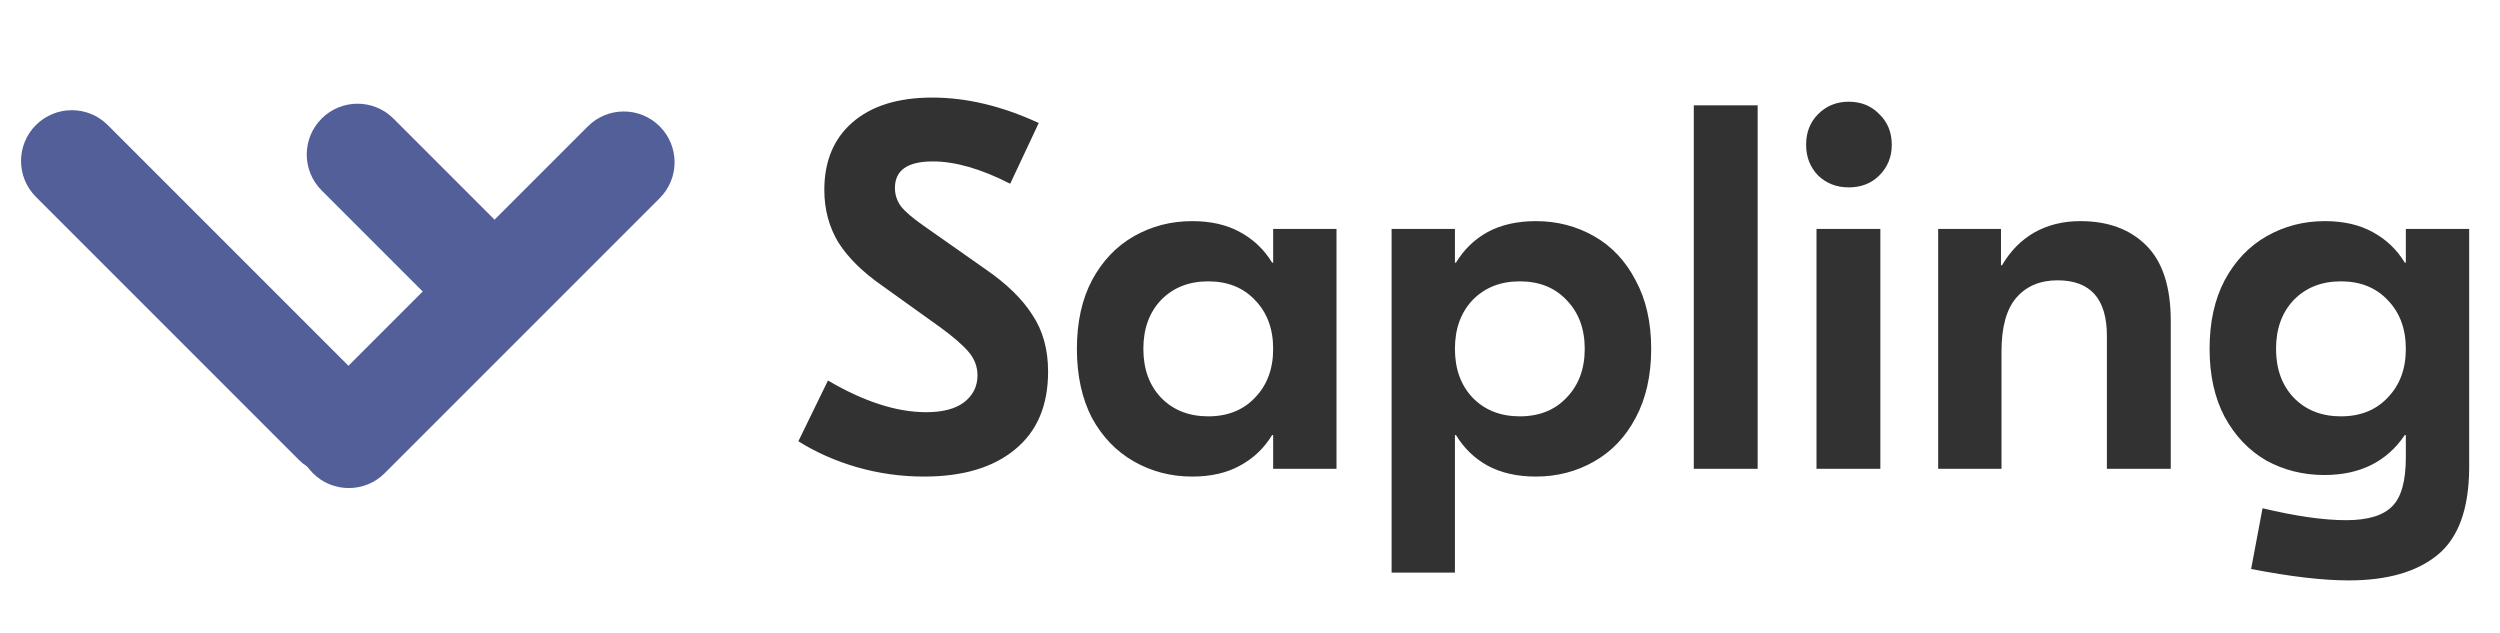
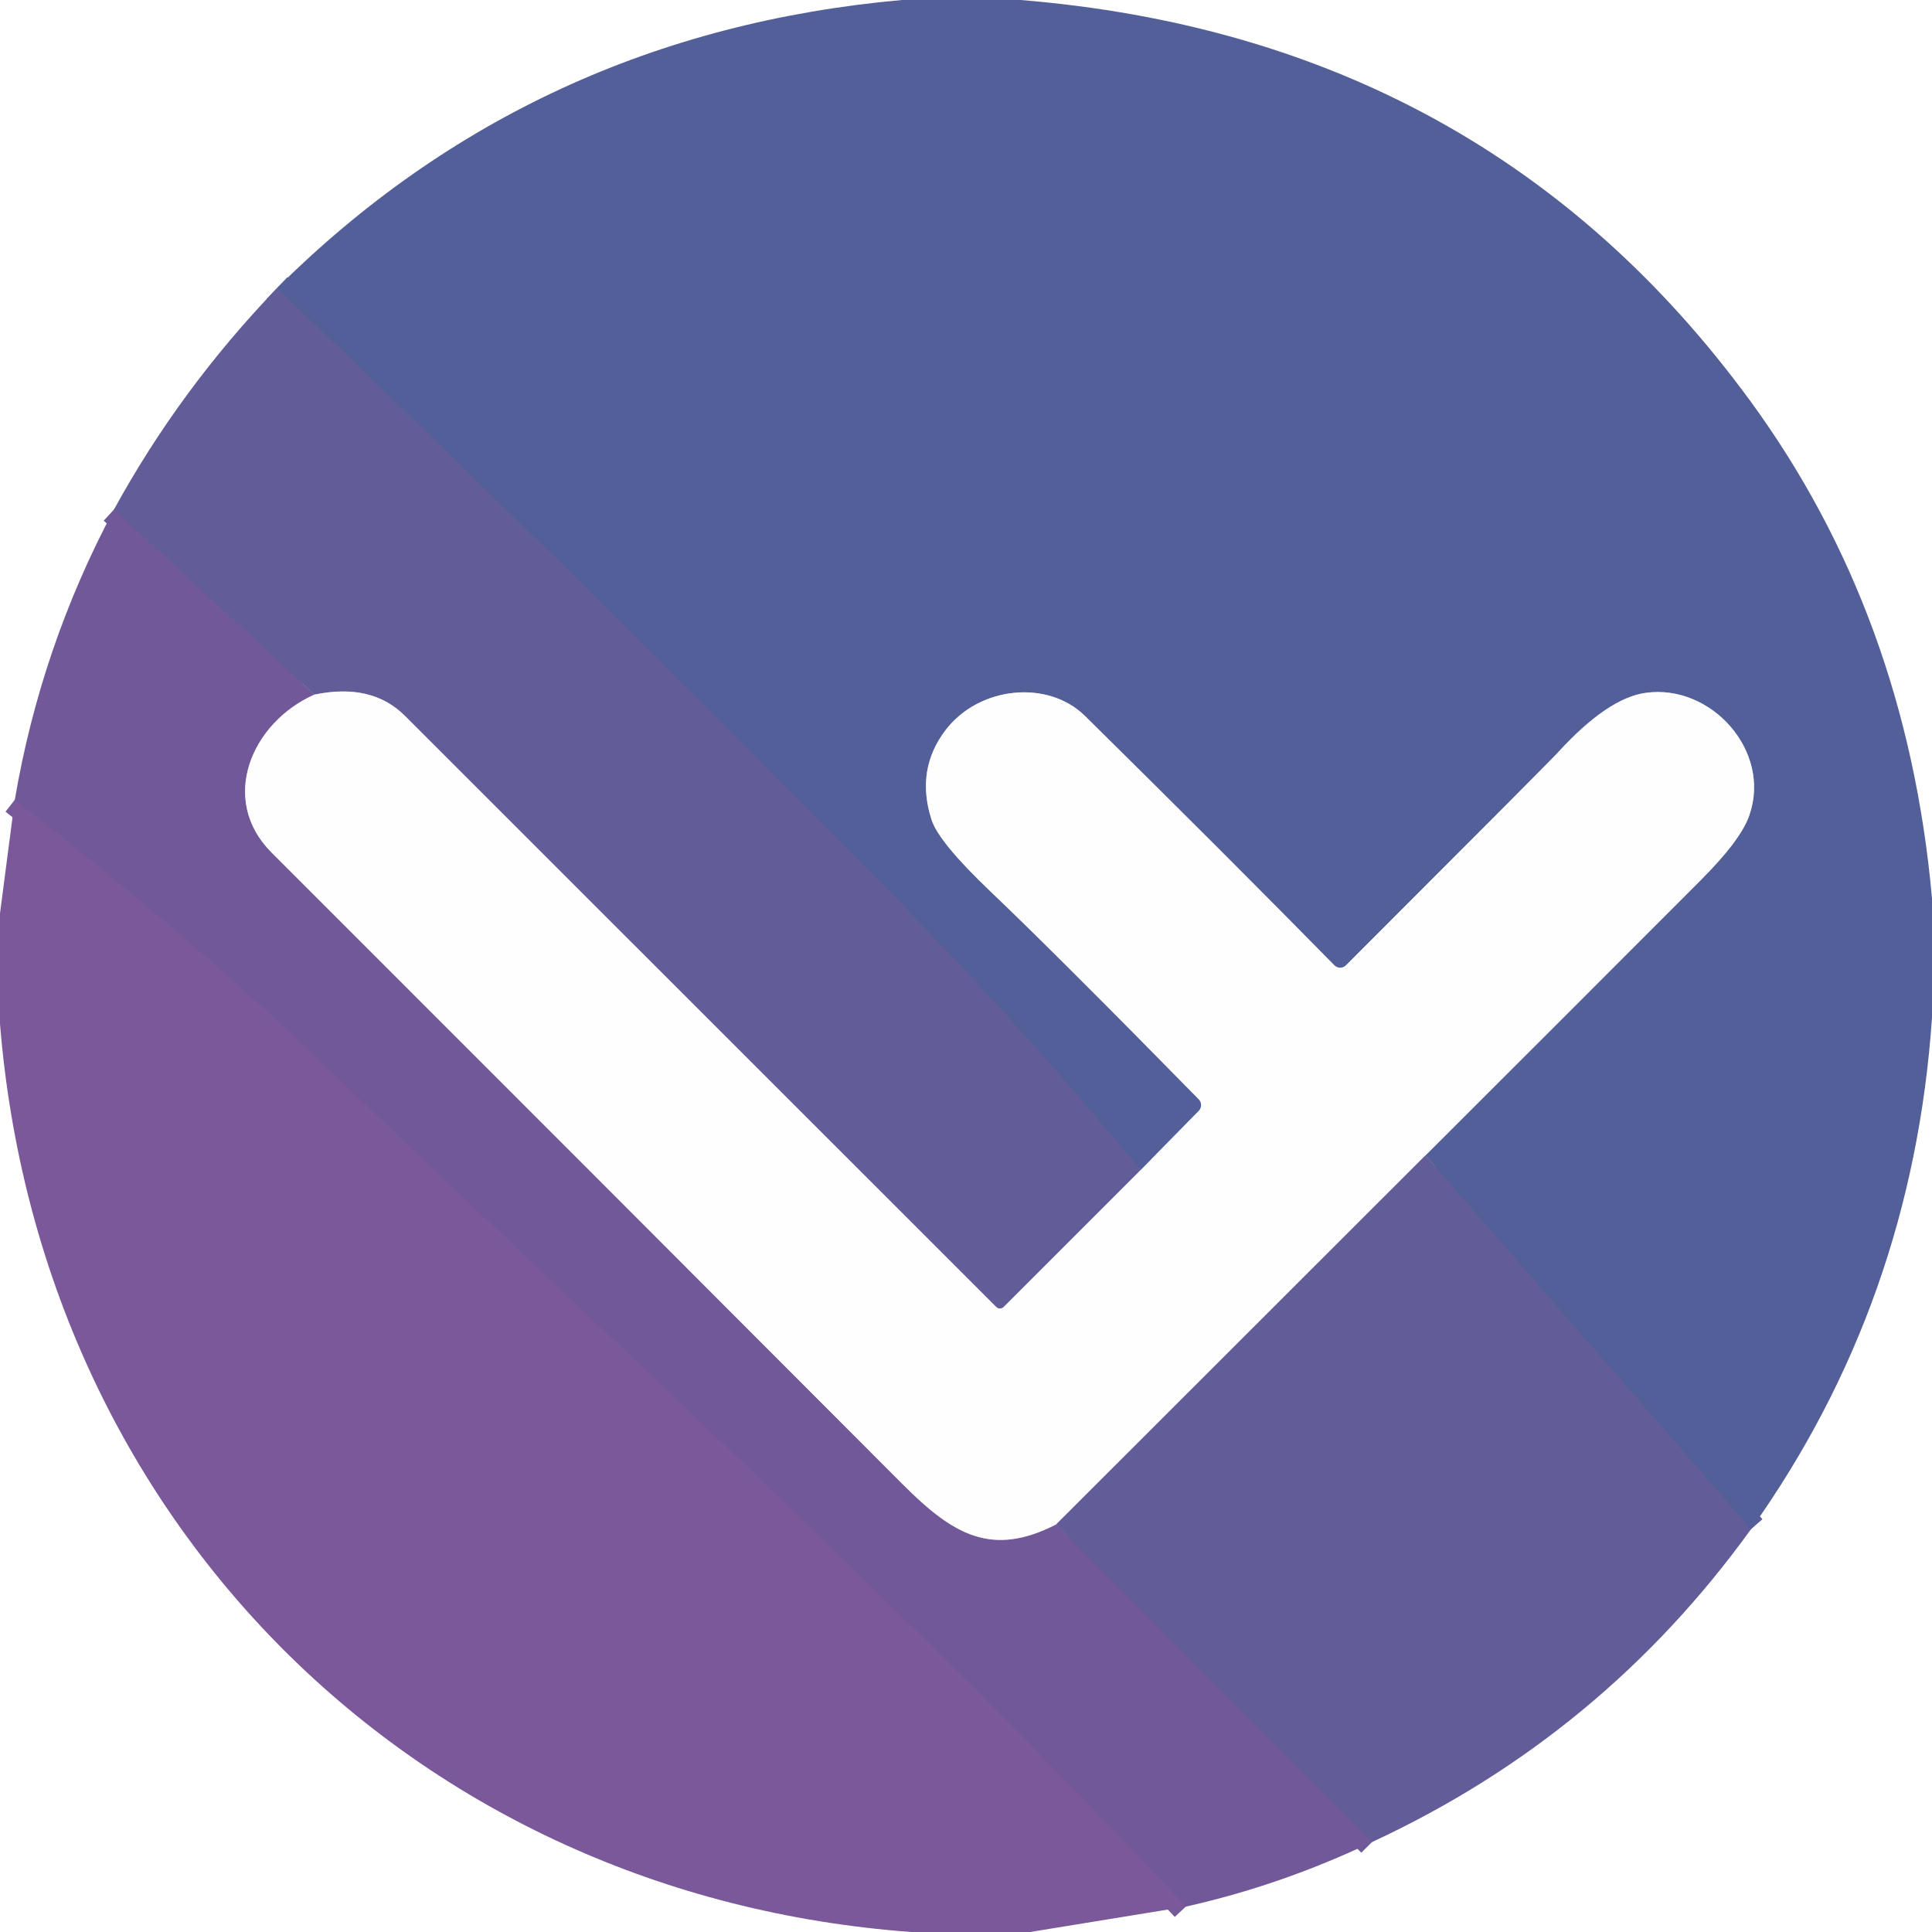
- <svg xmlns="http://www.w3.org/2000/svg" width="443" height="112" viewBox="0 0 443 112" fill="none">
-   <rect y="28.526" width="18" height="83.876" rx="9" transform="rotate(-45 0 28.5258)" fill="#525F99" />
-   <rect x="50.628" y="27.377" width="18" height="48.623" rx="9" transform="rotate(-45 50.6279 27.377)" fill="#525F99" />
-   <rect x="110.535" y="16.025" width="18" height="86.915" rx="9" transform="rotate(45 110.535 16.0246)" fill="#525F99" />
-   <path d="M165.206 17.288C171.278 17.288 177.565 18.79 184.066 21.796L179.006 32.56C173.854 29.922 169.285 28.604 165.298 28.604C160.821 28.604 158.582 30.168 158.582 33.296C158.582 34.522 158.95 35.626 159.686 36.608C160.422 37.528 161.71 38.632 163.55 39.92L174.682 47.74C178.423 50.316 181.183 53.014 182.962 55.836C184.802 58.596 185.722 61.938 185.722 65.864C185.722 71.874 183.759 76.474 179.834 79.664C175.97 82.853 170.603 84.448 163.734 84.448C159.686 84.448 155.73 83.896 151.866 82.792C148.063 81.688 144.598 80.154 141.47 78.192L146.714 67.428C153.093 71.169 158.889 73.04 164.102 73.04C167.046 73.04 169.285 72.457 170.818 71.292C172.413 70.065 173.21 68.47 173.21 66.508C173.21 64.974 172.689 63.594 171.646 62.368C170.603 61.141 168.947 59.7 166.678 58.044L156.282 50.592C152.847 48.2 150.271 45.654 148.554 42.956C146.898 40.196 146.07 37.098 146.07 33.664C146.07 28.573 147.726 24.586 151.038 21.704C154.411 18.76 159.134 17.288 165.206 17.288ZM211.251 84.448C207.509 84.448 204.075 83.558 200.947 81.78C197.819 80.001 195.335 77.425 193.495 74.052C191.716 70.617 190.827 66.538 190.827 61.816C190.827 57.093 191.716 53.045 193.495 49.672C195.335 46.237 197.819 43.63 200.947 41.852C204.075 40.073 207.509 39.184 211.251 39.184C214.563 39.184 217.384 39.828 219.715 41.116C222.107 42.404 224.008 44.213 225.419 46.544H225.603V40.564H236.827V83.068H225.603V77.088H225.419C224.008 79.418 222.107 81.228 219.715 82.516C217.384 83.804 214.563 84.448 211.251 84.448ZM214.103 73.776C217.537 73.776 220.297 72.672 222.383 70.464C224.529 68.256 225.603 65.373 225.603 61.816C225.603 58.258 224.529 55.376 222.383 53.168C220.297 50.96 217.537 49.856 214.103 49.856C210.668 49.856 207.877 50.96 205.731 53.168C203.645 55.376 202.603 58.258 202.603 61.816C202.603 65.373 203.645 68.256 205.731 70.464C207.877 72.672 210.668 73.776 214.103 73.776ZM246.59 40.564H257.814V46.544H257.998C259.409 44.213 261.279 42.404 263.61 41.116C266.002 39.828 268.854 39.184 272.166 39.184C275.907 39.184 279.342 40.073 282.47 41.852C285.598 43.63 288.051 46.237 289.83 49.672C291.67 53.045 292.59 57.093 292.59 61.816C292.59 66.538 291.67 70.617 289.83 74.052C288.051 77.425 285.598 80.001 282.47 81.78C279.342 83.558 275.907 84.448 272.166 84.448C268.854 84.448 266.002 83.804 263.61 82.516C261.279 81.228 259.409 79.418 257.998 77.088H257.814V101.468H246.59V40.564ZM269.314 73.776C272.749 73.776 275.509 72.672 277.594 70.464C279.741 68.256 280.814 65.373 280.814 61.816C280.814 58.258 279.741 55.376 277.594 53.168C275.509 50.96 272.749 49.856 269.314 49.856C265.879 49.856 263.089 50.96 260.942 53.168C258.857 55.376 257.814 58.258 257.814 61.816C257.814 65.373 258.857 68.256 260.942 70.464C263.089 72.672 265.879 73.776 269.314 73.776ZM311.457 83.068H300.141V18.668H311.457V83.068ZM321.883 40.564H333.199V83.068H321.883V40.564ZM327.587 18.024C329.795 18.024 331.605 18.76 333.015 20.232C334.487 21.642 335.223 23.452 335.223 25.66C335.223 27.806 334.487 29.616 333.015 31.088C331.605 32.498 329.795 33.204 327.587 33.204C325.441 33.204 323.631 32.498 322.159 31.088C320.749 29.616 320.043 27.806 320.043 25.66C320.043 23.452 320.749 21.642 322.159 20.232C323.631 18.76 325.441 18.024 327.587 18.024ZM368.65 39.184C373.556 39.184 377.451 40.625 380.334 43.508C383.216 46.39 384.658 50.837 384.658 56.848V83.068H373.342V59.516C373.342 52.953 370.428 49.672 364.602 49.672C361.535 49.672 359.112 50.684 357.334 52.708C355.555 54.732 354.666 57.921 354.666 62.276V83.068H343.442V40.564H354.574V47.004H354.758C356.23 44.489 358.131 42.557 360.462 41.208C362.854 39.858 365.583 39.184 368.65 39.184ZM416.194 102.848C411.594 102.848 405.828 102.173 398.898 100.824L400.922 90.06C406.81 91.47 411.747 92.176 415.734 92.176C419.598 92.176 422.327 91.348 423.922 89.692C425.516 88.097 426.314 85.214 426.314 81.044V77.088H426.13C422.94 81.81 418.187 84.172 411.87 84.172C408.128 84.172 404.694 83.313 401.566 81.596C398.499 79.817 396.046 77.241 394.206 73.868C392.427 70.494 391.538 66.477 391.538 61.816C391.538 57.093 392.427 53.045 394.206 49.672C396.046 46.237 398.53 43.63 401.658 41.852C404.786 40.073 408.22 39.184 411.962 39.184C415.274 39.184 418.095 39.828 420.426 41.116C422.818 42.404 424.719 44.213 426.13 46.544H426.314V40.564H437.538V83.068C437.476 90.244 435.606 95.334 431.926 98.34C428.246 101.345 423.002 102.848 416.194 102.848ZM414.814 73.776C418.248 73.776 421.008 72.672 423.094 70.464C425.24 68.256 426.314 65.373 426.314 61.816C426.314 58.258 425.24 55.376 423.094 53.168C421.008 50.96 418.248 49.856 414.814 49.856C411.379 49.856 408.588 50.96 406.442 53.168C404.356 55.376 403.314 58.258 403.314 61.816C403.314 65.373 404.356 68.256 406.442 70.464C408.588 72.672 411.379 73.776 414.814 73.776Z" fill="#323232" />
+ <svg xmlns="http://www.w3.org/2000/svg" version="1.1" viewBox="0.00 0.00 128.00 128.00" width="128" height="128">
+   <g stroke-width="2.00" fill="none" stroke-linecap="butt">
+     <path stroke="#5a5e99" vector-effect="non-scaling-stroke" d="   M 116.01 101.31   L 94.44 76.55" />
+     <path stroke="#a8afcc" vector-effect="non-scaling-stroke" d="   M 94.44 76.55   Q 103.59 67.42 112.69 58.30   Q 115.34 55.65 115.90 54.01   C 117.38 49.76 113.38 45.31 109.05 45.90   Q 106.52 46.24 103.22 49.85   Q 102.60 50.53 89.17 63.96   A 0.54 0.54 0.0 0 1 88.41 63.96   Q 81.37 56.79 71.88 47.43   C 69.42 45.01 64.89 45.47 62.67 48.34   Q 60.64 50.98 61.72 54.32   Q 62.21 55.81 65.62 59.06   Q 70.09 63.32 79.42 72.83   A 0.55 0.54 -45.4 0 1 79.42 73.60   L 75.57 77.52" />
+     <path stroke="#5a5e99" vector-effect="non-scaling-stroke" d="   M 75.57 77.52   Q 67.89 68.21 59.45 59.61   Q 39.34 39.13 18.35 19.09" />
+     <path stroke="#b0adcc" vector-effect="non-scaling-stroke" d="   M 75.57 77.52   L 66.50 86.59   A 0.35 0.35 0.0 0 1 66.00 86.59   Q 46.40 67.00 26.82 47.42   Q 24.62 45.23 20.83 46.02" />
+     <path stroke="#6a5b99" vector-effect="non-scaling-stroke" d="   M 20.83 46.02   L 7.55 33.76" />
+     <path stroke="#b8accc" vector-effect="non-scaling-stroke" d="   M 20.83 46.02   C 16.64 47.88 14.49 52.98 17.99 56.48   Q 39.27 77.75 59.83 98.36   C 63.13 101.66 65.69 103.20 69.98 100.99" />
+     <path stroke="#6a5b99" vector-effect="non-scaling-stroke" d="   M 69.98 100.99   L 90.90 122.04" />
+     <path stroke="#765999" vector-effect="non-scaling-stroke" d="   M 78.56 126.32   C 60.19 106.62 40.14 88.48 20.71 69.84   Q 12.64 62.10 0.98 52.99" />
+     <path stroke="#b0adcc" vector-effect="non-scaling-stroke" d="   M 94.44 76.55   L 69.98 100.99" />
+   </g>
+   <path fill="#525f99" d="   M 67.62 0.00   Q 98.36 2.52 115.95 26.55   Q 126.32 40.72 128.00 59.52   L 128.00 67.42   Q 126.71 86.28 116.01 101.31   L 94.44 76.55   Q 103.59 67.42 112.69 58.30   Q 115.34 55.65 115.90 54.01   C 117.38 49.76 113.38 45.31 109.05 45.90   Q 106.52 46.24 103.22 49.85   Q 102.60 50.53 89.17 63.96   A 0.54 0.54 0.0 0 1 88.41 63.96   Q 81.37 56.79 71.88 47.43   C 69.42 45.01 64.89 45.47 62.67 48.34   Q 60.64 50.98 61.72 54.32   Q 62.21 55.81 65.62 59.06   Q 70.09 63.32 79.42 72.83   A 0.55 0.54 -45.4 0 1 79.42 73.60   L 75.57 77.52   Q 67.89 68.21 59.45 59.61   Q 39.34 39.13 18.35 19.09   Q 35.37 2.18 59.76 0.00   L 67.62 0.00   Z" />
+   <path fill="#625c99" d="   M 18.35 19.09   Q 39.34 39.13 59.45 59.61   Q 67.89 68.21 75.57 77.52   L 66.50 86.59   A 0.35 0.35 0.0 0 1 66.00 86.59   Q 46.40 67.00 26.82 47.42   Q 24.62 45.23 20.83 46.02   L 7.55 33.76   Q 11.91 25.79 18.35 19.09   Z" />
+   <path fill="#715999" d="   M 20.83 46.02   C 16.64 47.88 14.49 52.98 17.99 56.48   Q 39.27 77.75 59.83 98.36   C 63.13 101.66 65.69 103.20 69.98 100.99   L 90.90 122.04   Q 84.90 124.90 78.56 126.32   C 60.19 106.62 40.14 88.48 20.71 69.84   Q 12.64 62.10 0.98 52.99   Q 2.71 42.84 7.55 33.76   L 20.83 46.02   Z" />
+   <path fill="#fefefe" d="   M 75.57 77.52   L 79.42 73.60   A 0.55 0.54 -45.4 0 0 79.42 72.83   Q 70.09 63.32 65.62 59.06   Q 62.21 55.81 61.72 54.32   Q 60.64 50.98 62.67 48.34   C 64.89 45.47 69.42 45.01 71.88 47.43   Q 81.37 56.79 88.41 63.96   A 0.54 0.54 0.0 0 0 89.17 63.96   Q 102.60 50.53 103.22 49.85   Q 106.52 46.24 109.05 45.90   C 113.38 45.31 117.38 49.76 115.90 54.01   Q 115.34 55.65 112.69 58.30   Q 103.59 67.42 94.44 76.55   L 69.98 100.99   C 65.69 103.20 63.13 101.66 59.83 98.36   Q 39.27 77.75 17.99 56.48   C 14.49 52.98 16.64 47.88 20.83 46.02   Q 24.62 45.23 26.82 47.42   Q 46.40 67.00 66.00 86.59   A 0.35 0.35 0.0 0 0 66.50 86.59   L 75.57 77.52   Z" />
+   <path fill="#7a5899" d="   M 78.56 126.32   L 68.25 128.00   L 60.37 128.00   C 27.41 125.57 2.66 100.73 0.00 67.83   L 0.00 60.52   L 0.98 52.99   Q 12.64 62.10 20.71 69.84   C 40.14 88.48 60.19 106.62 78.56 126.32   Z" />
+   <path fill="#625c99" d="   M 94.44 76.55   L 116.01 101.31   Q 106.16 114.97 90.90 122.04   L 69.98 100.99   L 94.44 76.55   Z" />
</svg>
